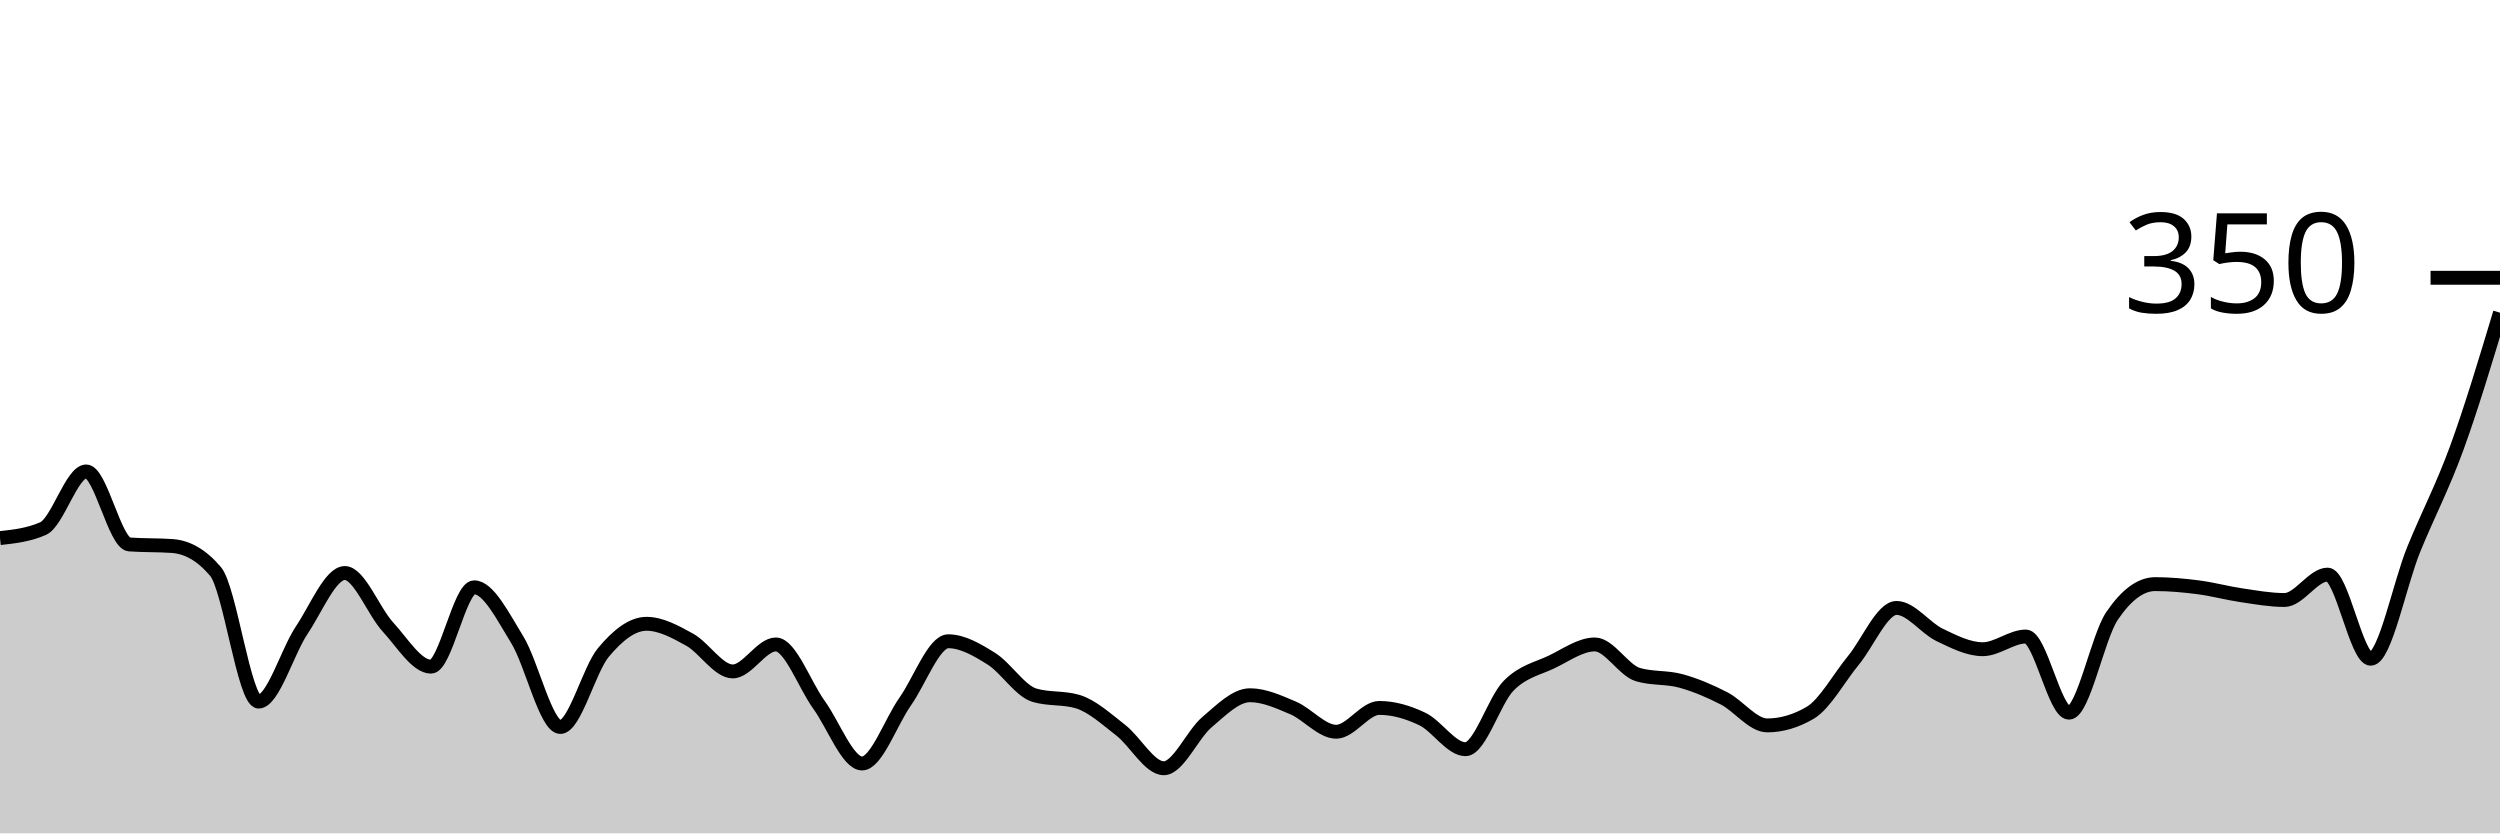
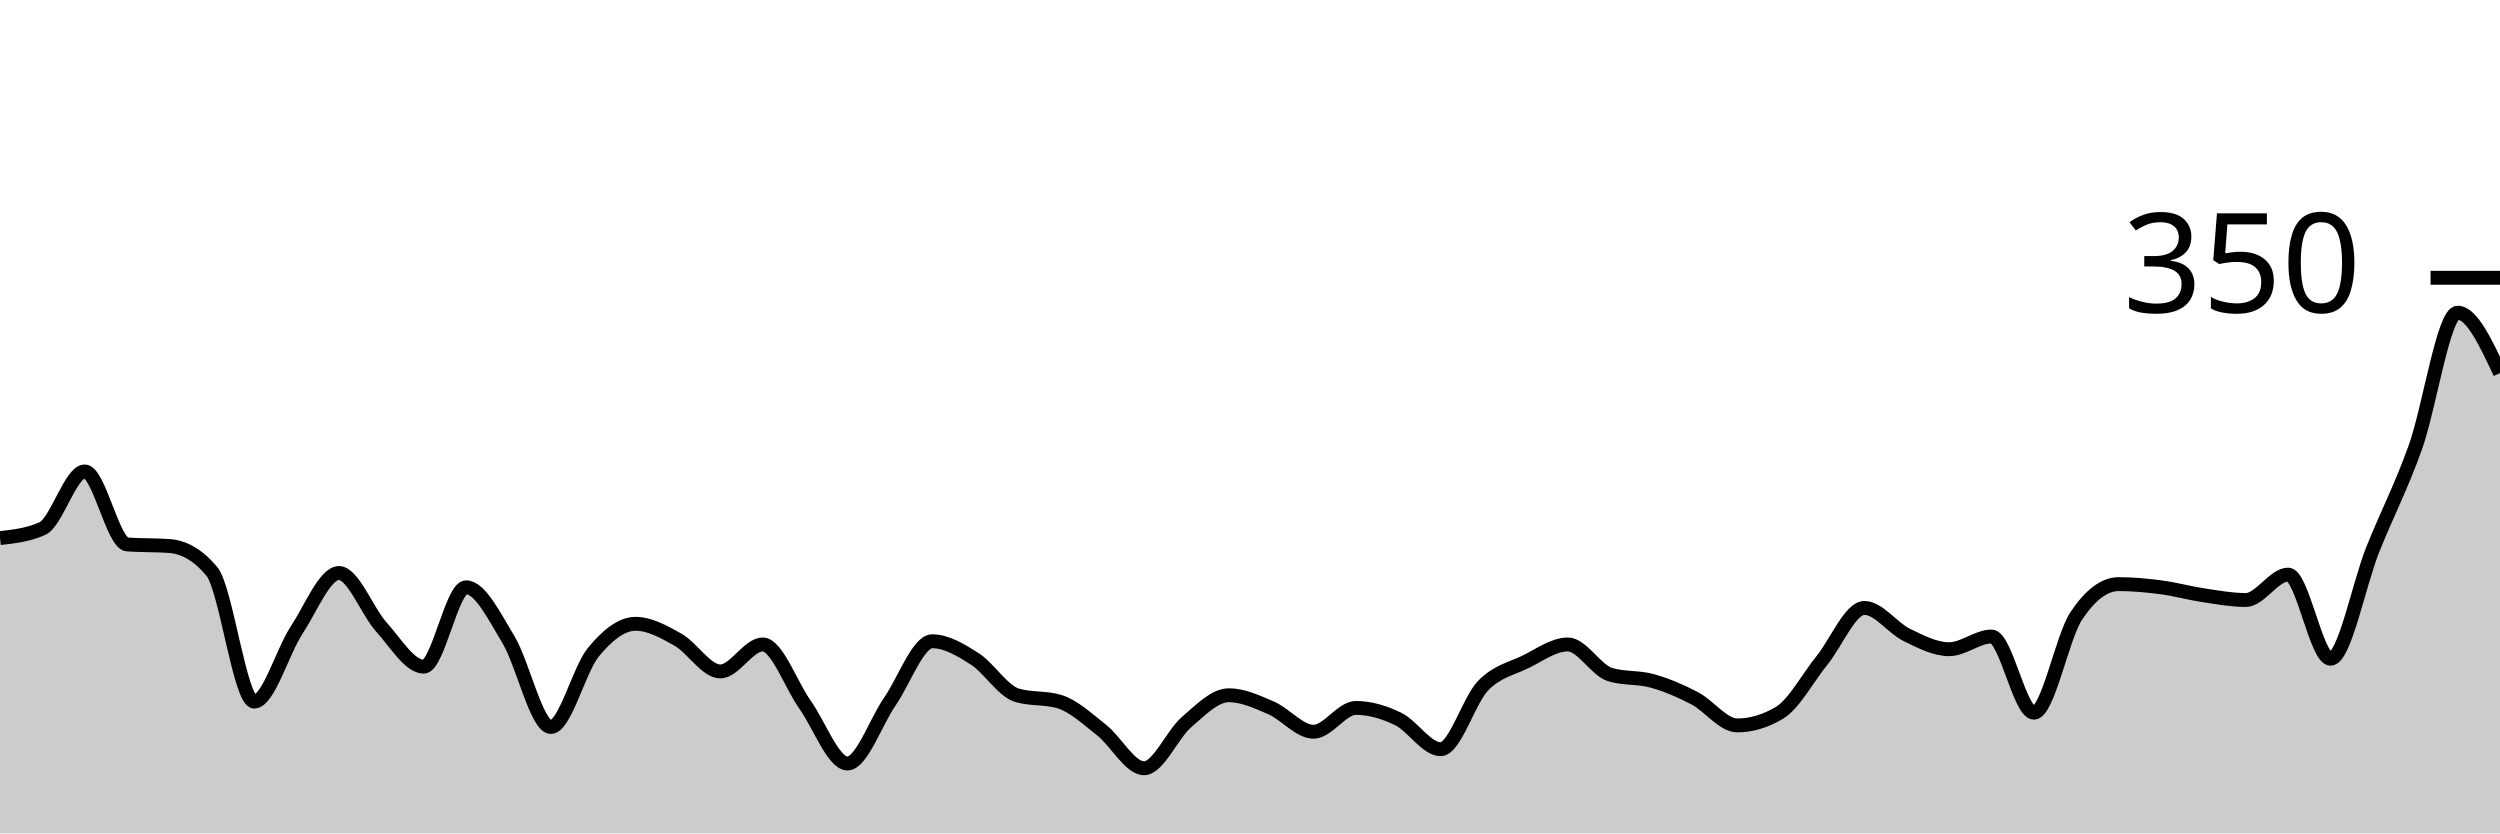
<svg xmlns="http://www.w3.org/2000/svg" viewBox="0 0 180 60">
  <g transform="translate(0,20)">
-     <path class="area" fill="rgba(0, 0, 0, 0.2)" d="M0,18.743C1.034,18.629,2.069,18.514,3.103,18.057C4.138,17.6,5.172,13.943,6.207,13.943C7.241,13.943,8.276,19.124,9.31,19.2C10.345,19.276,11.379,19.238,12.414,19.314C13.448,19.39,14.483,19.924,15.517,21.143C16.552,22.362,17.586,30.514,18.621,30.514C19.655,30.514,20.69,26.914,21.724,25.371C22.759,23.829,23.793,21.257,24.828,21.257C25.862,21.257,26.897,24.019,27.931,25.143C28.966,26.267,30,28,31.034,28C32.069,28,33.103,22.286,34.138,22.286C35.172,22.286,36.207,24.381,37.241,26.057C38.276,27.733,39.31,32.343,40.345,32.343C41.379,32.343,42.414,28.21,43.448,26.971C44.483,25.733,45.517,24.914,46.552,24.914C47.586,24.914,48.621,25.486,49.655,26.057C50.69,26.629,51.724,28.343,52.759,28.343C53.793,28.343,54.828,26.4,55.862,26.4C56.897,26.4,57.931,29.314,58.966,30.743C60,32.171,61.034,34.971,62.069,34.971C63.103,34.971,64.138,31.981,65.172,30.514C66.207,29.048,67.241,26.171,68.276,26.171C69.31,26.171,70.345,26.781,71.379,27.429C72.414,28.076,73.448,29.752,74.483,30.057C75.517,30.362,76.552,30.21,77.586,30.514C78.621,30.819,79.655,31.771,80.69,32.571C81.724,33.371,82.759,35.314,83.793,35.314C84.828,35.314,85.862,32.876,86.897,32C87.931,31.124,88.966,30.057,90,30.057C91.034,30.057,92.069,30.533,93.103,30.971C94.138,31.41,95.172,32.686,96.207,32.686C97.241,32.686,98.276,30.971,99.31,30.971C100.345,30.971,101.379,31.276,102.414,31.771C103.448,32.267,104.483,33.943,105.517,33.943C106.552,33.943,107.586,30.419,108.621,29.371C109.655,28.324,110.69,28.152,111.724,27.657C112.759,27.162,113.793,26.4,114.828,26.4C115.862,26.4,116.897,28.267,117.931,28.571C118.966,28.876,120,28.743,121.034,29.029C122.069,29.314,123.103,29.752,124.138,30.286C125.172,30.819,126.207,32.229,127.241,32.229C128.276,32.229,129.31,31.924,130.345,31.314C131.379,30.705,132.414,28.8,133.448,27.543C134.483,26.286,135.517,23.771,136.552,23.771C137.586,23.771,138.621,25.219,139.655,25.714C140.69,26.21,141.724,26.743,142.759,26.743C143.793,26.743,144.828,25.829,145.862,25.829C146.897,25.829,147.931,31.314,148.966,31.314C150,31.314,151.034,25.867,152.069,24.343C153.103,22.819,154.138,22.057,155.172,22.057C156.207,22.057,157.241,22.152,158.276,22.286C159.31,22.419,160.345,22.705,161.379,22.857C162.414,23.01,163.448,23.2,164.483,23.2C165.517,23.2,166.552,21.371,167.586,21.371C168.621,21.371,169.655,27.429,170.69,27.429C171.724,27.429,172.759,22.076,173.793,19.543C174.828,17.01,175.862,15.067,176.897,12.229C177.931,9.39,178.966,5.952,180,2.514L180,40C178.966,40,177.931,40,176.897,40C175.862,40,174.828,40,173.793,40C172.759,40,171.724,40,170.69,40C169.655,40,168.621,40,167.586,40C166.552,40,165.517,40,164.483,40C163.448,40,162.414,40,161.379,40C160.345,40,159.31,40,158.276,40C157.241,40,156.207,40,155.172,40C154.138,40,153.103,40,152.069,40C151.034,40,150,40,148.966,40C147.931,40,146.897,40,145.862,40C144.828,40,143.793,40,142.759,40C141.724,40,140.69,40,139.655,40C138.621,40,137.586,40,136.552,40C135.517,40,134.483,40,133.448,40C132.414,40,131.379,40,130.345,40C129.31,40,128.276,40,127.241,40C126.207,40,125.172,40,124.138,40C123.103,40,122.069,40,121.034,40C120,40,118.966,40,117.931,40C116.897,40,115.862,40,114.828,40C113.793,40,112.759,40,111.724,40C110.69,40,109.655,40,108.621,40C107.586,40,106.552,40,105.517,40C104.483,40,103.448,40,102.414,40C101.379,40,100.345,40,99.31,40C98.276,40,97.241,40,96.207,40C95.172,40,94.138,40,93.103,40C92.069,40,91.034,40,90,40C88.966,40,87.931,40,86.897,40C85.862,40,84.828,40,83.793,40C82.759,40,81.724,40,80.69,40C79.655,40,78.621,40,77.586,40C76.552,40,75.517,40,74.483,40C73.448,40,72.414,40,71.379,40C70.345,40,69.31,40,68.276,40C67.241,40,66.207,40,65.172,40C64.138,40,63.103,40,62.069,40C61.034,40,60,40,58.966,40C57.931,40,56.897,40,55.862,40C54.828,40,53.793,40,52.759,40C51.724,40,50.69,40,49.655,40C48.621,40,47.586,40,46.552,40C45.517,40,44.483,40,43.448,40C42.414,40,41.379,40,40.345,40C39.31,40,38.276,40,37.241,40C36.207,40,35.172,40,34.138,40C33.103,40,32.069,40,31.034,40C30,40,28.966,40,27.931,40C26.897,40,25.862,40,24.828,40C23.793,40,22.759,40,21.724,40C20.69,40,19.655,40,18.621,40C17.586,40,16.552,40,15.517,40C14.483,40,13.448,40,12.414,40C11.379,40,10.345,40,9.31,40C8.276,40,7.241,40,6.207,40C5.172,40,4.138,40,3.103,40C2.069,40,1.034,40,0,40Z" />
-     <path class="line" stroke="black" fill="none" d="M0,18.743C1.034,18.629,2.069,18.514,3.103,18.057C4.138,17.6,5.172,13.943,6.207,13.943C7.241,13.943,8.276,19.124,9.31,19.2C10.345,19.276,11.379,19.238,12.414,19.314C13.448,19.39,14.483,19.924,15.517,21.143C16.552,22.362,17.586,30.514,18.621,30.514C19.655,30.514,20.69,26.914,21.724,25.371C22.759,23.829,23.793,21.257,24.828,21.257C25.862,21.257,26.897,24.019,27.931,25.143C28.966,26.267,30,28,31.034,28C32.069,28,33.103,22.286,34.138,22.286C35.172,22.286,36.207,24.381,37.241,26.057C38.276,27.733,39.31,32.343,40.345,32.343C41.379,32.343,42.414,28.21,43.448,26.971C44.483,25.733,45.517,24.914,46.552,24.914C47.586,24.914,48.621,25.486,49.655,26.057C50.69,26.629,51.724,28.343,52.759,28.343C53.793,28.343,54.828,26.4,55.862,26.4C56.897,26.4,57.931,29.314,58.966,30.743C60,32.171,61.034,34.971,62.069,34.971C63.103,34.971,64.138,31.981,65.172,30.514C66.207,29.048,67.241,26.171,68.276,26.171C69.31,26.171,70.345,26.781,71.379,27.429C72.414,28.076,73.448,29.752,74.483,30.057C75.517,30.362,76.552,30.21,77.586,30.514C78.621,30.819,79.655,31.771,80.69,32.571C81.724,33.371,82.759,35.314,83.793,35.314C84.828,35.314,85.862,32.876,86.897,32C87.931,31.124,88.966,30.057,90,30.057C91.034,30.057,92.069,30.533,93.103,30.971C94.138,31.41,95.172,32.686,96.207,32.686C97.241,32.686,98.276,30.971,99.31,30.971C100.345,30.971,101.379,31.276,102.414,31.771C103.448,32.267,104.483,33.943,105.517,33.943C106.552,33.943,107.586,30.419,108.621,29.371C109.655,28.324,110.69,28.152,111.724,27.657C112.759,27.162,113.793,26.4,114.828,26.4C115.862,26.4,116.897,28.267,117.931,28.571C118.966,28.876,120,28.743,121.034,29.029C122.069,29.314,123.103,29.752,124.138,30.286C125.172,30.819,126.207,32.229,127.241,32.229C128.276,32.229,129.31,31.924,130.345,31.314C131.379,30.705,132.414,28.8,133.448,27.543C134.483,26.286,135.517,23.771,136.552,23.771C137.586,23.771,138.621,25.219,139.655,25.714C140.69,26.21,141.724,26.743,142.759,26.743C143.793,26.743,144.828,25.829,145.862,25.829C146.897,25.829,147.931,31.314,148.966,31.314C150,31.314,151.034,25.867,152.069,24.343C153.103,22.819,154.138,22.057,155.172,22.057C156.207,22.057,157.241,22.152,158.276,22.286C159.31,22.419,160.345,22.705,161.379,22.857C162.414,23.01,163.448,23.2,164.483,23.2C165.517,23.2,166.552,21.371,167.586,21.371C168.621,21.371,169.655,27.429,170.69,27.429C171.724,27.429,172.759,22.076,173.793,19.543C174.828,17.01,175.862,15.067,176.897,12.229C177.931,9.39,178.966,5.952,180,2.514" />
+     <path class="area" fill="rgba(0, 0, 0, 0.2)" d="M0,18.743C1.017,18.629,2.034,18.514,3.051,18.057C4.068,17.6,5.085,13.943,6.102,13.943C7.119,13.943,8.136,19.124,9.153,19.2C10.169,19.276,11.186,19.238,12.203,19.314C13.22,19.39,14.237,19.924,15.254,21.143C16.271,22.362,17.288,30.514,18.305,30.514C19.322,30.514,20.339,26.914,21.356,25.371C22.373,23.829,23.39,21.257,24.407,21.257C25.424,21.257,26.441,24.019,27.458,25.143C28.475,26.267,29.492,28,30.508,28C31.525,28,32.542,22.286,33.559,22.286C34.576,22.286,35.593,24.381,36.61,26.057C37.627,27.733,38.644,32.343,39.661,32.343C40.678,32.343,41.695,28.21,42.712,26.971C43.729,25.733,44.746,24.914,45.763,24.914C46.78,24.914,47.797,25.486,48.814,26.057C49.831,26.629,50.847,28.343,51.864,28.343C52.881,28.343,53.898,26.4,54.915,26.4C55.932,26.4,56.949,29.314,57.966,30.743C58.983,32.171,60,34.971,61.017,34.971C62.034,34.971,63.051,31.981,64.068,30.514C65.085,29.048,66.102,26.171,67.119,26.171C68.136,26.171,69.153,26.781,70.169,27.429C71.186,28.076,72.203,29.752,73.22,30.057C74.237,30.362,75.254,30.21,76.271,30.514C77.288,30.819,78.305,31.771,79.322,32.571C80.339,33.371,81.356,35.314,82.373,35.314C83.39,35.314,84.407,32.876,85.424,32C86.441,31.124,87.458,30.057,88.475,30.057C89.492,30.057,90.508,30.533,91.525,30.971C92.542,31.41,93.559,32.686,94.576,32.686C95.593,32.686,96.61,30.971,97.627,30.971C98.644,30.971,99.661,31.276,100.678,31.771C101.695,32.267,102.712,33.943,103.729,33.943C104.746,33.943,105.763,30.419,106.78,29.371C107.797,28.324,108.814,28.152,109.831,27.657C110.847,27.162,111.864,26.4,112.881,26.4C113.898,26.4,114.915,28.267,115.932,28.571C116.949,28.876,117.966,28.743,118.983,29.029C120,29.314,121.017,29.752,122.034,30.286C123.051,30.819,124.068,32.229,125.085,32.229C126.102,32.229,127.119,31.924,128.136,31.314C129.153,30.705,130.169,28.8,131.186,27.543C132.203,26.286,133.22,23.771,134.237,23.771C135.254,23.771,136.271,25.219,137.288,25.714C138.305,26.21,139.322,26.743,140.339,26.743C141.356,26.743,142.373,25.829,143.39,25.829C144.407,25.829,145.424,31.314,146.441,31.314C147.458,31.314,148.475,25.867,149.492,24.343C150.508,22.819,151.525,22.057,152.542,22.057C153.559,22.057,154.576,22.152,155.593,22.286C156.61,22.419,157.627,22.705,158.644,22.857C159.661,23.01,160.678,23.2,161.695,23.2C162.712,23.2,163.729,21.371,164.746,21.371C165.763,21.371,166.78,27.429,167.797,27.429C168.814,27.429,169.831,22.076,170.847,19.543C171.864,17.01,172.881,15.067,173.898,12.229C174.915,9.39,175.932,2.514,176.949,2.514C177.966,2.514,178.983,4.686,180,6.857L180,40C178.983,40,177.966,40,176.949,40C175.932,40,174.915,40,173.898,40C172.881,40,171.864,40,170.847,40C169.831,40,168.814,40,167.797,40C166.78,40,165.763,40,164.746,40C163.729,40,162.712,40,161.695,40C160.678,40,159.661,40,158.644,40C157.627,40,156.61,40,155.593,40C154.576,40,153.559,40,152.542,40C151.525,40,150.508,40,149.492,40C148.475,40,147.458,40,146.441,40C145.424,40,144.407,40,143.39,40C142.373,40,141.356,40,140.339,40C139.322,40,138.305,40,137.288,40C136.271,40,135.254,40,134.237,40C133.22,40,132.203,40,131.186,40C130.169,40,129.153,40,128.136,40C127.119,40,126.102,40,125.085,40C124.068,40,123.051,40,122.034,40C121.017,40,120,40,118.983,40C117.966,40,116.949,40,115.932,40C114.915,40,113.898,40,112.881,40C111.864,40,110.847,40,109.831,40C108.814,40,107.797,40,106.78,40C105.763,40,104.746,40,103.729,40C102.712,40,101.695,40,100.678,40C99.661,40,98.644,40,97.627,40C96.61,40,95.593,40,94.576,40C93.559,40,92.542,40,91.525,40C90.508,40,89.492,40,88.475,40C87.458,40,86.441,40,85.424,40C84.407,40,83.39,40,82.373,40C81.356,40,80.339,40,79.322,40C78.305,40,77.288,40,76.271,40C75.254,40,74.237,40,73.22,40C72.203,40,71.186,40,70.169,40C69.153,40,68.136,40,67.119,40C66.102,40,65.085,40,64.068,40C63.051,40,62.034,40,61.017,40C60,40,58.983,40,57.966,40C56.949,40,55.932,40,54.915,40C53.898,40,52.881,40,51.864,40C50.847,40,49.831,40,48.814,40C47.797,40,46.78,40,45.763,40C44.746,40,43.729,40,42.712,40C41.695,40,40.678,40,39.661,40C38.644,40,37.627,40,36.61,40C35.593,40,34.576,40,33.559,40C32.542,40,31.525,40,30.508,40C29.492,40,28.475,40,27.458,40C26.441,40,25.424,40,24.407,40C23.39,40,22.373,40,21.356,40C20.339,40,19.322,40,18.305,40C17.288,40,16.271,40,15.254,40C14.237,40,13.22,40,12.203,40C11.186,40,10.169,40,9.153,40C8.136,40,7.119,40,6.102,40C5.085,40,4.068,40,3.051,40C2.034,40,1.017,40,0,40Z" />
+     <path class="line" stroke="black" fill="none" d="M0,18.743C1.017,18.629,2.034,18.514,3.051,18.057C4.068,17.6,5.085,13.943,6.102,13.943C7.119,13.943,8.136,19.124,9.153,19.2C10.169,19.276,11.186,19.238,12.203,19.314C13.22,19.39,14.237,19.924,15.254,21.143C16.271,22.362,17.288,30.514,18.305,30.514C19.322,30.514,20.339,26.914,21.356,25.371C22.373,23.829,23.39,21.257,24.407,21.257C25.424,21.257,26.441,24.019,27.458,25.143C28.475,26.267,29.492,28,30.508,28C31.525,28,32.542,22.286,33.559,22.286C34.576,22.286,35.593,24.381,36.61,26.057C37.627,27.733,38.644,32.343,39.661,32.343C40.678,32.343,41.695,28.21,42.712,26.971C43.729,25.733,44.746,24.914,45.763,24.914C46.78,24.914,47.797,25.486,48.814,26.057C49.831,26.629,50.847,28.343,51.864,28.343C52.881,28.343,53.898,26.4,54.915,26.4C55.932,26.4,56.949,29.314,57.966,30.743C58.983,32.171,60,34.971,61.017,34.971C62.034,34.971,63.051,31.981,64.068,30.514C65.085,29.048,66.102,26.171,67.119,26.171C68.136,26.171,69.153,26.781,70.169,27.429C71.186,28.076,72.203,29.752,73.22,30.057C74.237,30.362,75.254,30.21,76.271,30.514C77.288,30.819,78.305,31.771,79.322,32.571C80.339,33.371,81.356,35.314,82.373,35.314C83.39,35.314,84.407,32.876,85.424,32C86.441,31.124,87.458,30.057,88.475,30.057C89.492,30.057,90.508,30.533,91.525,30.971C92.542,31.41,93.559,32.686,94.576,32.686C95.593,32.686,96.61,30.971,97.627,30.971C98.644,30.971,99.661,31.276,100.678,31.771C101.695,32.267,102.712,33.943,103.729,33.943C104.746,33.943,105.763,30.419,106.78,29.371C107.797,28.324,108.814,28.152,109.831,27.657C110.847,27.162,111.864,26.4,112.881,26.4C113.898,26.4,114.915,28.267,115.932,28.571C116.949,28.876,117.966,28.743,118.983,29.029C120,29.314,121.017,29.752,122.034,30.286C123.051,30.819,124.068,32.229,125.085,32.229C126.102,32.229,127.119,31.924,128.136,31.314C129.153,30.705,130.169,28.8,131.186,27.543C132.203,26.286,133.22,23.771,134.237,23.771C135.254,23.771,136.271,25.219,137.288,25.714C138.305,26.21,139.322,26.743,140.339,26.743C141.356,26.743,142.373,25.829,143.39,25.829C144.407,25.829,145.424,31.314,146.441,31.314C147.458,31.314,148.475,25.867,149.492,24.343C150.508,22.819,151.525,22.057,152.542,22.057C153.559,22.057,154.576,22.152,155.593,22.286C156.61,22.419,157.627,22.705,158.644,22.857C159.661,23.01,160.678,23.2,161.695,23.2C162.712,23.2,163.729,21.371,164.746,21.371C165.763,21.371,166.78,27.429,167.797,27.429C168.814,27.429,169.831,22.076,170.847,19.543C171.864,17.01,172.881,15.067,173.898,12.229C174.915,9.39,175.932,2.514,176.949,2.514C177.966,2.514,178.983,4.686,180,6.857" />
    <path class="axis-ceiling" stroke-width="1" stroke="black" fill="none" d="M175,0L180,0" />
    <text class="axis-ceiling-label" font-family="sans-serif" text-anchor="end" font-size="10px" x="170" y="2.5">350</text>
  </g>
</svg>
